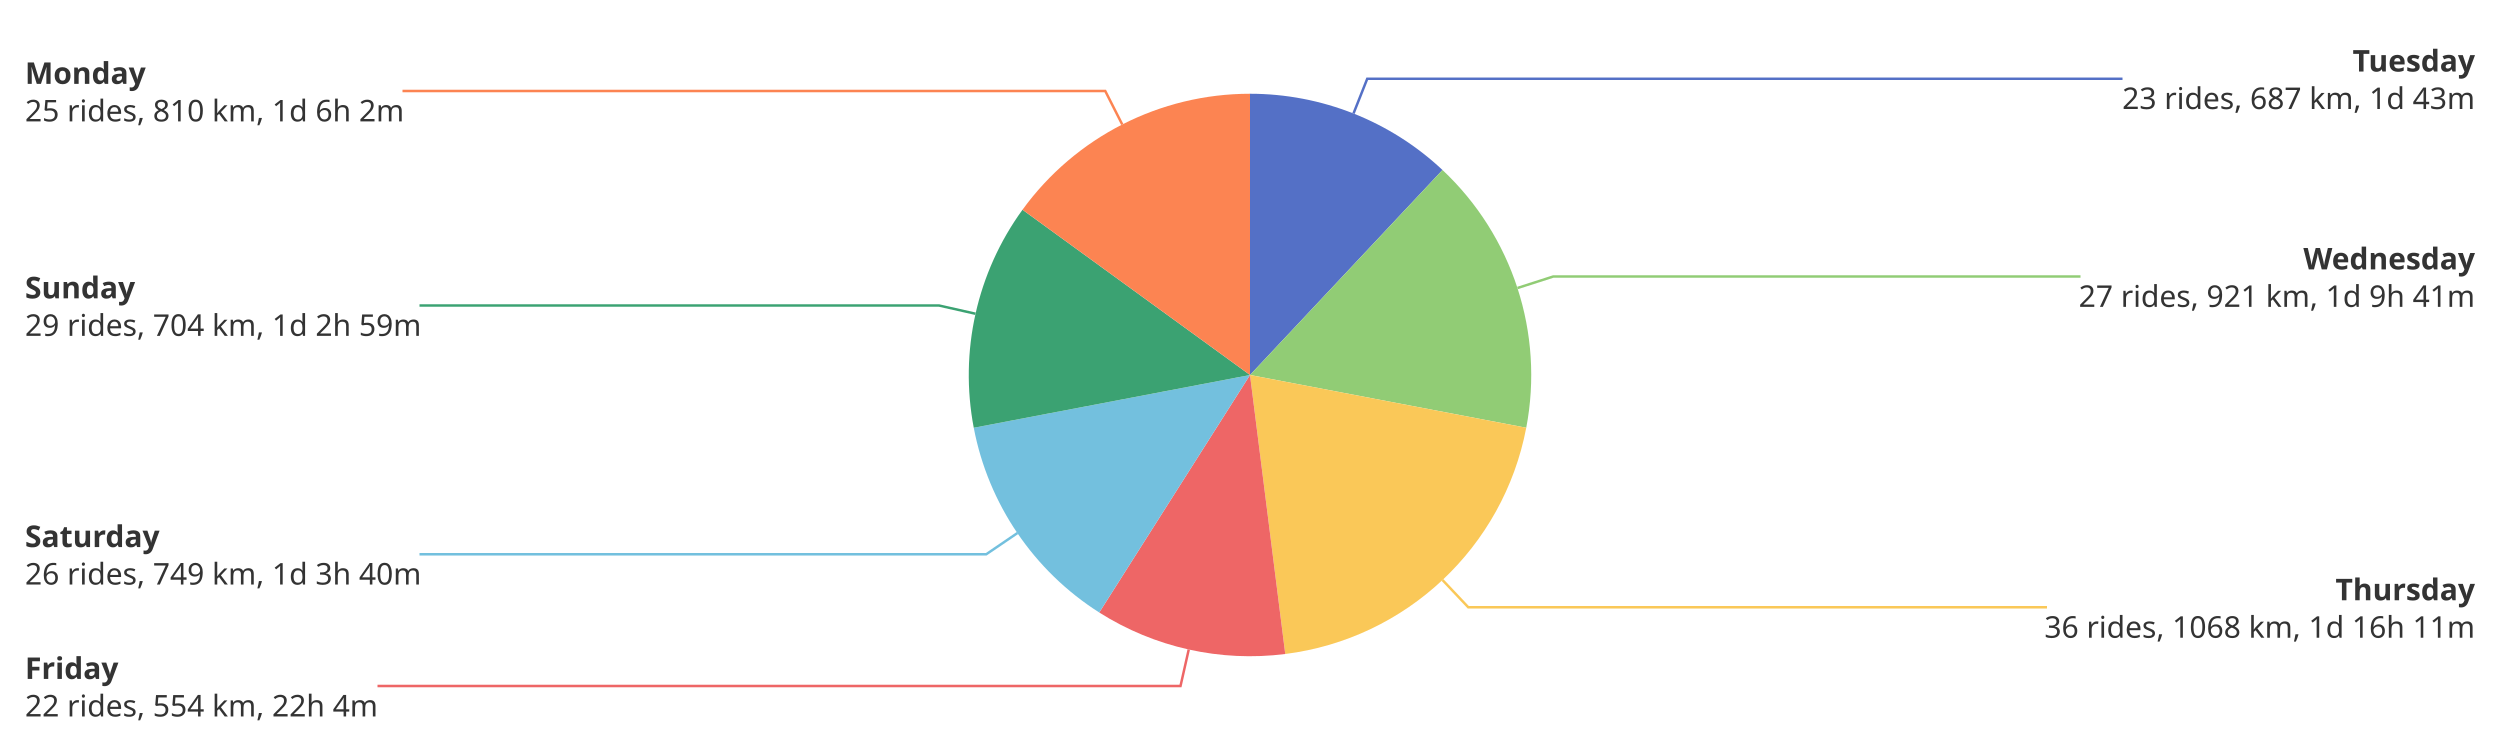
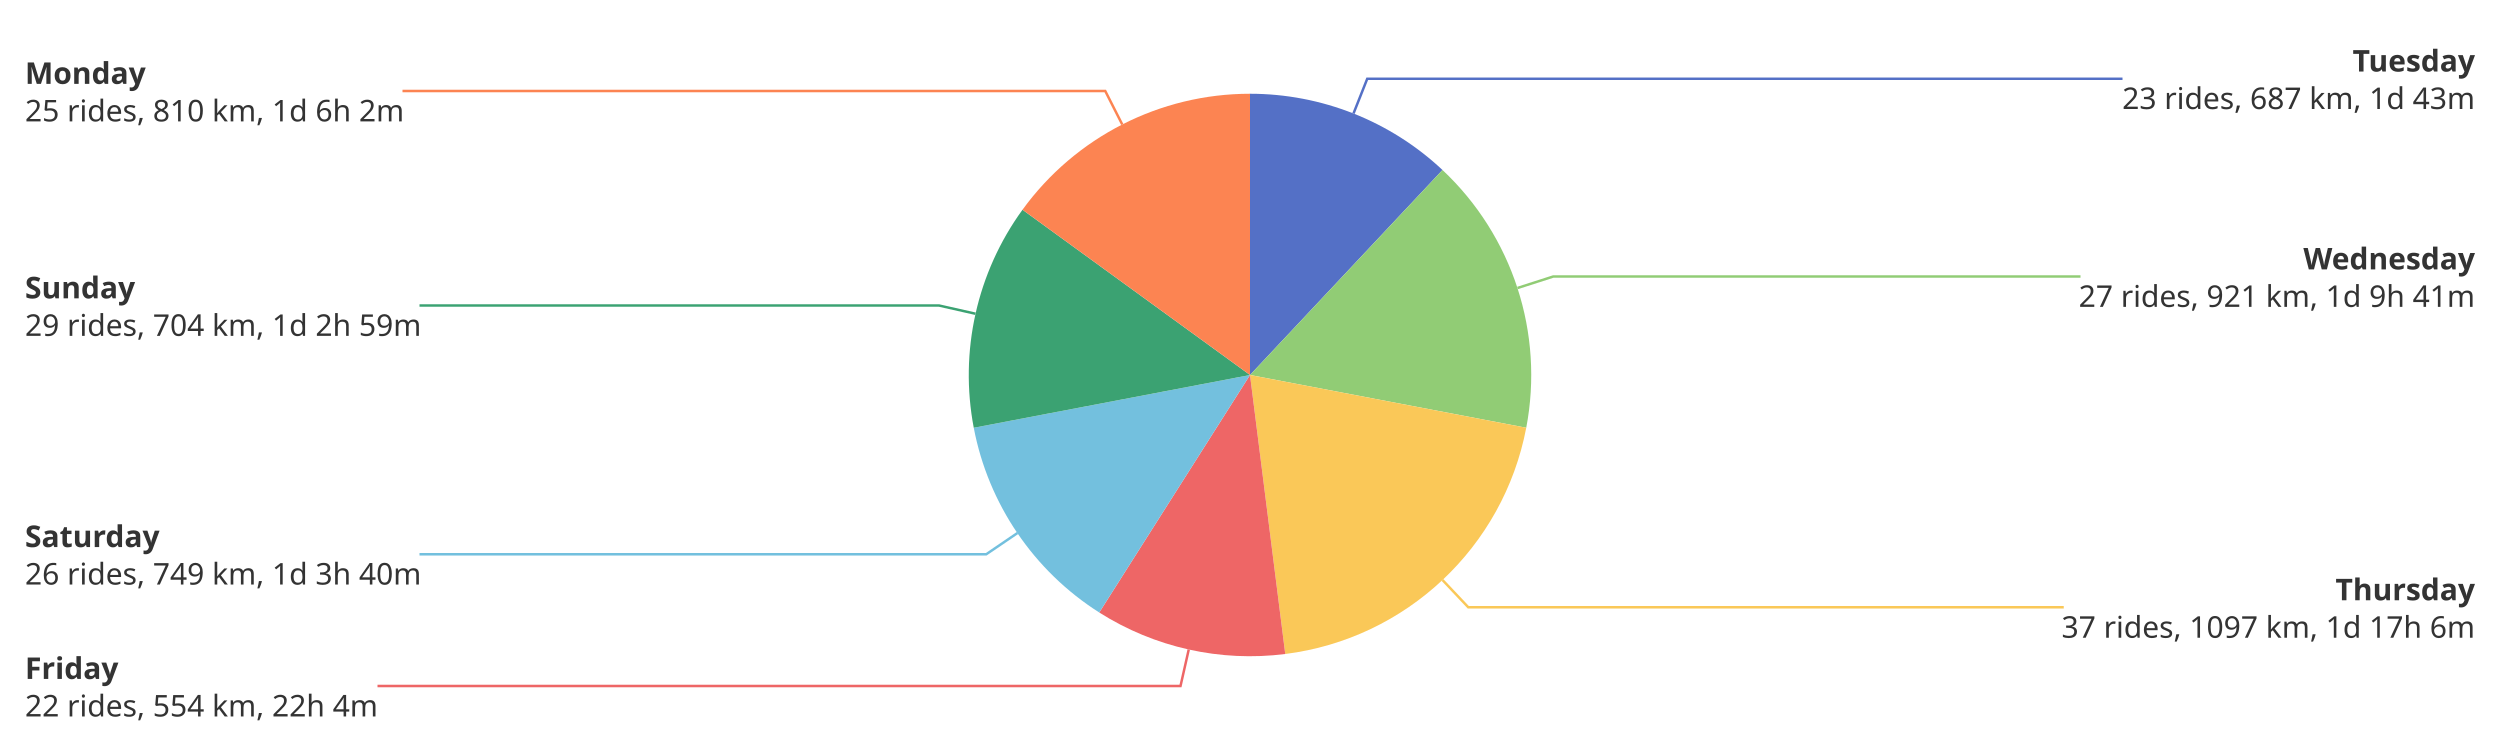
<svg xmlns="http://www.w3.org/2000/svg" width="1000" height="300" version="1.1" baseProfile="full" viewBox="0 0 1000 300">
  <rect width="1000" height="300" x="0" y="0" id="0" fill="#ffffff" />
  <polyline points="541.4 45.4 546.9 31.5 849 31.5" fill="none" stroke="#5470c6" />
  <polyline points="607 115.2 621.3 110.6 832.2 110.6" fill="none" stroke="#91cc75" />
-   <polyline points="577 232 587.3 242.9 818.8 242.9" fill="none" stroke="#fac858" />
+   <polyline points="577 232 587.3 242.9 825.5 242.9" fill="none" stroke="#fac858" />
  <polyline points="475.5 259.8 472.2 274.4 151 274.4" fill="none" stroke="#ee6666" />
  <polyline points="407 213.2 394.5 221.7 167.8 221.7" fill="none" stroke="#73c0de" />
  <polyline points="390.2 125.5 375.6 122.2 167.8 122.2" fill="none" stroke="#3ba272" />
  <polyline points="448.9 49.8 442.1 36.4 161 36.4" fill="none" stroke="#fc8452" />
  <path d="M500 37.5A112.5 112.5 0 0 1 577 68L500 150Z" fill="#5470c6" />
  <path d="M577 68A112.5 112.5 0 0 1 610.5 171.1L500 150Z" fill="#91cc75" />
  <path d="M610.5 171.1A112.5 112.5 0 0 1 514.1 261.6L500 150Z" fill="#fac858" />
  <path d="M514.1 261.6A112.5 112.5 0 0 1 439.7 245L500 150Z" fill="#ee6666" />
  <path d="M439.7 245A112.5 112.5 0 0 1 389.5 171.1L500 150Z" fill="#73c0de" />
  <path d="M389.5 171.1A112.5 112.5 0 0 1 409 83.9L500 150Z" fill="#3ba272" />
  <path d="M409 83.9A112.5 112.5 0 0 1 500 37.5L500 150Z" fill="#fc8452" />
  <path d="M-136 -15l136 0l0 30l-136 0Z" transform="translate(990 31.4535)" fill="none" />
  <text dominant-baseline="central" text-anchor="end" style="font-size:12px;font-family:sans-serif;font-weight:bold;" y="-7.5" transform="translate(990 31.4535)" fill="#333" stroke="rgb(255,255,255)" stroke-width="2" paint-order="stroke" stroke-miterlimit="2">Tuesday</text>
  <text dominant-baseline="central" text-anchor="end" style="font-size:12px;font-family:sans-serif;" xml:space="preserve" y="7.5" transform="translate(990 31.4535)" fill="#333" stroke="rgb(255,255,255)" stroke-width="2" paint-order="stroke" stroke-miterlimit="2">23 rides, 687 km, 1d 43m</text>
  <path d="M-152.8 -15l152.8 0l0 30l-152.8 0Z" transform="translate(990 110.6003)" fill="none" />
  <text dominant-baseline="central" text-anchor="end" style="font-size:12px;font-family:sans-serif;font-weight:bold;" y="-7.5" transform="translate(990 110.6003)" fill="#333" stroke="rgb(255,255,255)" stroke-width="2" paint-order="stroke" stroke-miterlimit="2">Wednesday</text>
  <text dominant-baseline="central" text-anchor="end" style="font-size:12px;font-family:sans-serif;" xml:space="preserve" y="7.5" transform="translate(990 110.6003)" fill="#333" stroke="rgb(255,255,255)" stroke-width="2" paint-order="stroke" stroke-miterlimit="2">27 rides, 921 km, 1d 9h 41m</text>
-   <path d="M-166.2 -15l166.2 0l0 30l-166.2 0Z" transform="translate(990 242.9435)" fill="none" />
+   <path d="M-159.5 -15l159.5 0l0 30l-159.5 0Z" transform="translate(990 242.9435)" fill="none" />
  <text dominant-baseline="central" text-anchor="end" style="font-size:12px;font-family:sans-serif;font-weight:bold;" y="-7.5" transform="translate(990 242.9435)" fill="#333" stroke="rgb(255,255,255)" stroke-width="2" paint-order="stroke" stroke-miterlimit="2">Thursday</text>
-   <text dominant-baseline="central" text-anchor="end" style="font-size:12px;font-family:sans-serif;" xml:space="preserve" y="7.5" transform="translate(990 242.9435)" fill="#333" stroke="rgb(255,255,255)" stroke-width="2" paint-order="stroke" stroke-miterlimit="2">36 rides, 1068 km, 1d 16h 11m</text>
+   <text dominant-baseline="central" text-anchor="end" style="font-size:12px;font-family:sans-serif;" xml:space="preserve" y="7.5" transform="translate(990 242.9435)" fill="#333" stroke="rgb(255,255,255)" stroke-width="2" paint-order="stroke" stroke-miterlimit="2">37 rides, 1097 km, 1d 17h 6m</text>
  <path d="M0 -15l136 0l0 30l-136 0Z" transform="translate(10 274.4294)" fill="none" />
  <text dominant-baseline="central" text-anchor="start" style="font-size:12px;font-family:sans-serif;font-weight:bold;" y="-7.5" transform="translate(10 274.4294)" fill="#333" stroke="rgb(255,255,255)" stroke-width="2" paint-order="stroke" stroke-miterlimit="2">Friday</text>
  <text dominant-baseline="central" text-anchor="start" style="font-size:12px;font-family:sans-serif;" xml:space="preserve" y="7.5" transform="translate(10 274.4294)" fill="#333" stroke="rgb(255,255,255)" stroke-width="2" paint-order="stroke" stroke-miterlimit="2">22 rides, 554 km, 22h 4m</text>
  <path d="M0 -15l152.8 0l0 30l-152.8 0Z" transform="translate(10 221.6656)" fill="none" />
  <text dominant-baseline="central" text-anchor="start" style="font-size:12px;font-family:sans-serif;font-weight:bold;" y="-7.5" transform="translate(10 221.6656)" fill="#333" stroke="rgb(255,255,255)" stroke-width="2" paint-order="stroke" stroke-miterlimit="2">Saturday</text>
  <text dominant-baseline="central" text-anchor="start" style="font-size:12px;font-family:sans-serif;" xml:space="preserve" y="7.5" transform="translate(10 221.6656)" fill="#333" stroke="rgb(255,255,255)" stroke-width="2" paint-order="stroke" stroke-miterlimit="2">26 rides, 749 km, 1d 3h 40m</text>
  <path d="M0 -15l152.8 0l0 30l-152.8 0Z" transform="translate(10 122.1867)" fill="none" />
  <text dominant-baseline="central" text-anchor="start" style="font-size:12px;font-family:sans-serif;font-weight:bold;" y="-7.5" transform="translate(10 122.1867)" fill="#333" stroke="rgb(255,255,255)" stroke-width="2" paint-order="stroke" stroke-miterlimit="2">Sunday</text>
  <text dominant-baseline="central" text-anchor="start" style="font-size:12px;font-family:sans-serif;" xml:space="preserve" y="7.5" transform="translate(10 122.1867)" fill="#333" stroke="rgb(255,255,255)" stroke-width="2" paint-order="stroke" stroke-miterlimit="2">29 rides, 704 km, 1d 2h 59m</text>
  <path d="M0 -15l146 0l0 30l-146 0Z" transform="translate(10 36.3967)" fill="none" />
  <text dominant-baseline="central" text-anchor="start" style="font-size:12px;font-family:sans-serif;font-weight:bold;" y="-7.5" transform="translate(10 36.3967)" fill="#333" stroke="rgb(255,255,255)" stroke-width="2" paint-order="stroke" stroke-miterlimit="2">Monday</text>
  <text dominant-baseline="central" text-anchor="start" style="font-size:12px;font-family:sans-serif;" xml:space="preserve" y="7.5" transform="translate(10 36.3967)" fill="#333" stroke="rgb(255,255,255)" stroke-width="2" paint-order="stroke" stroke-miterlimit="2">25 rides, 810 km, 1d 6h 2m</text>
</svg>
